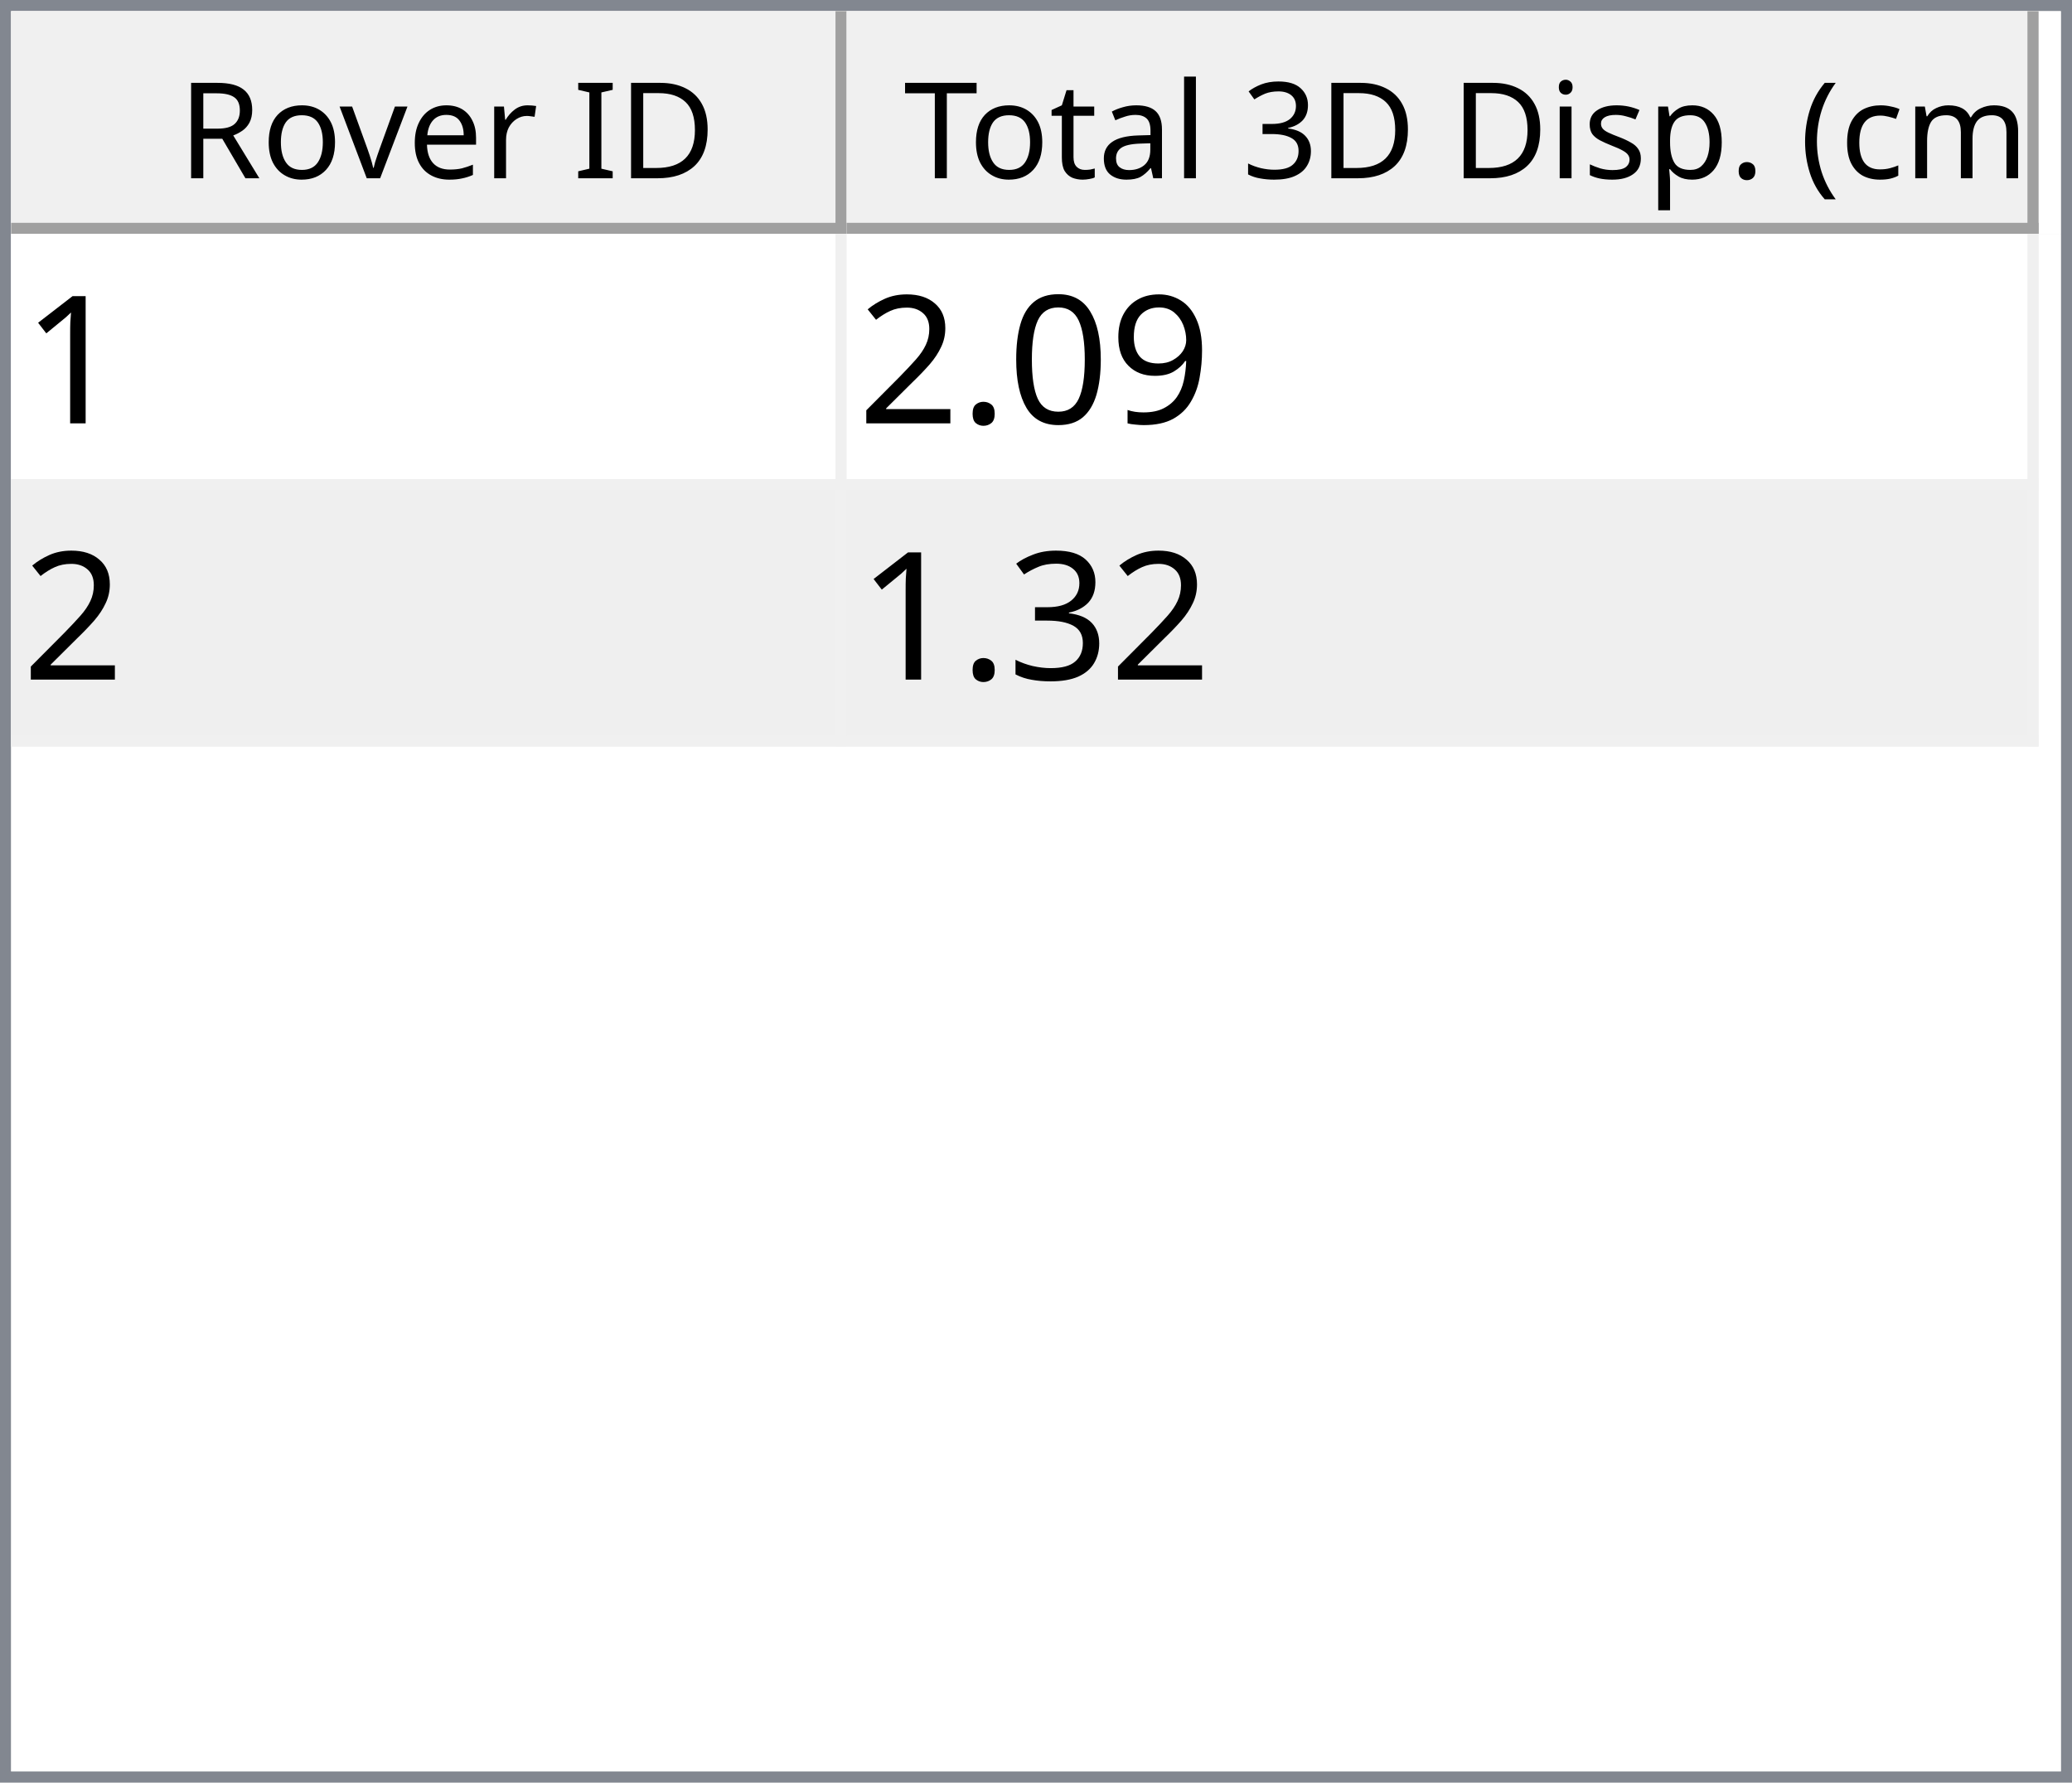
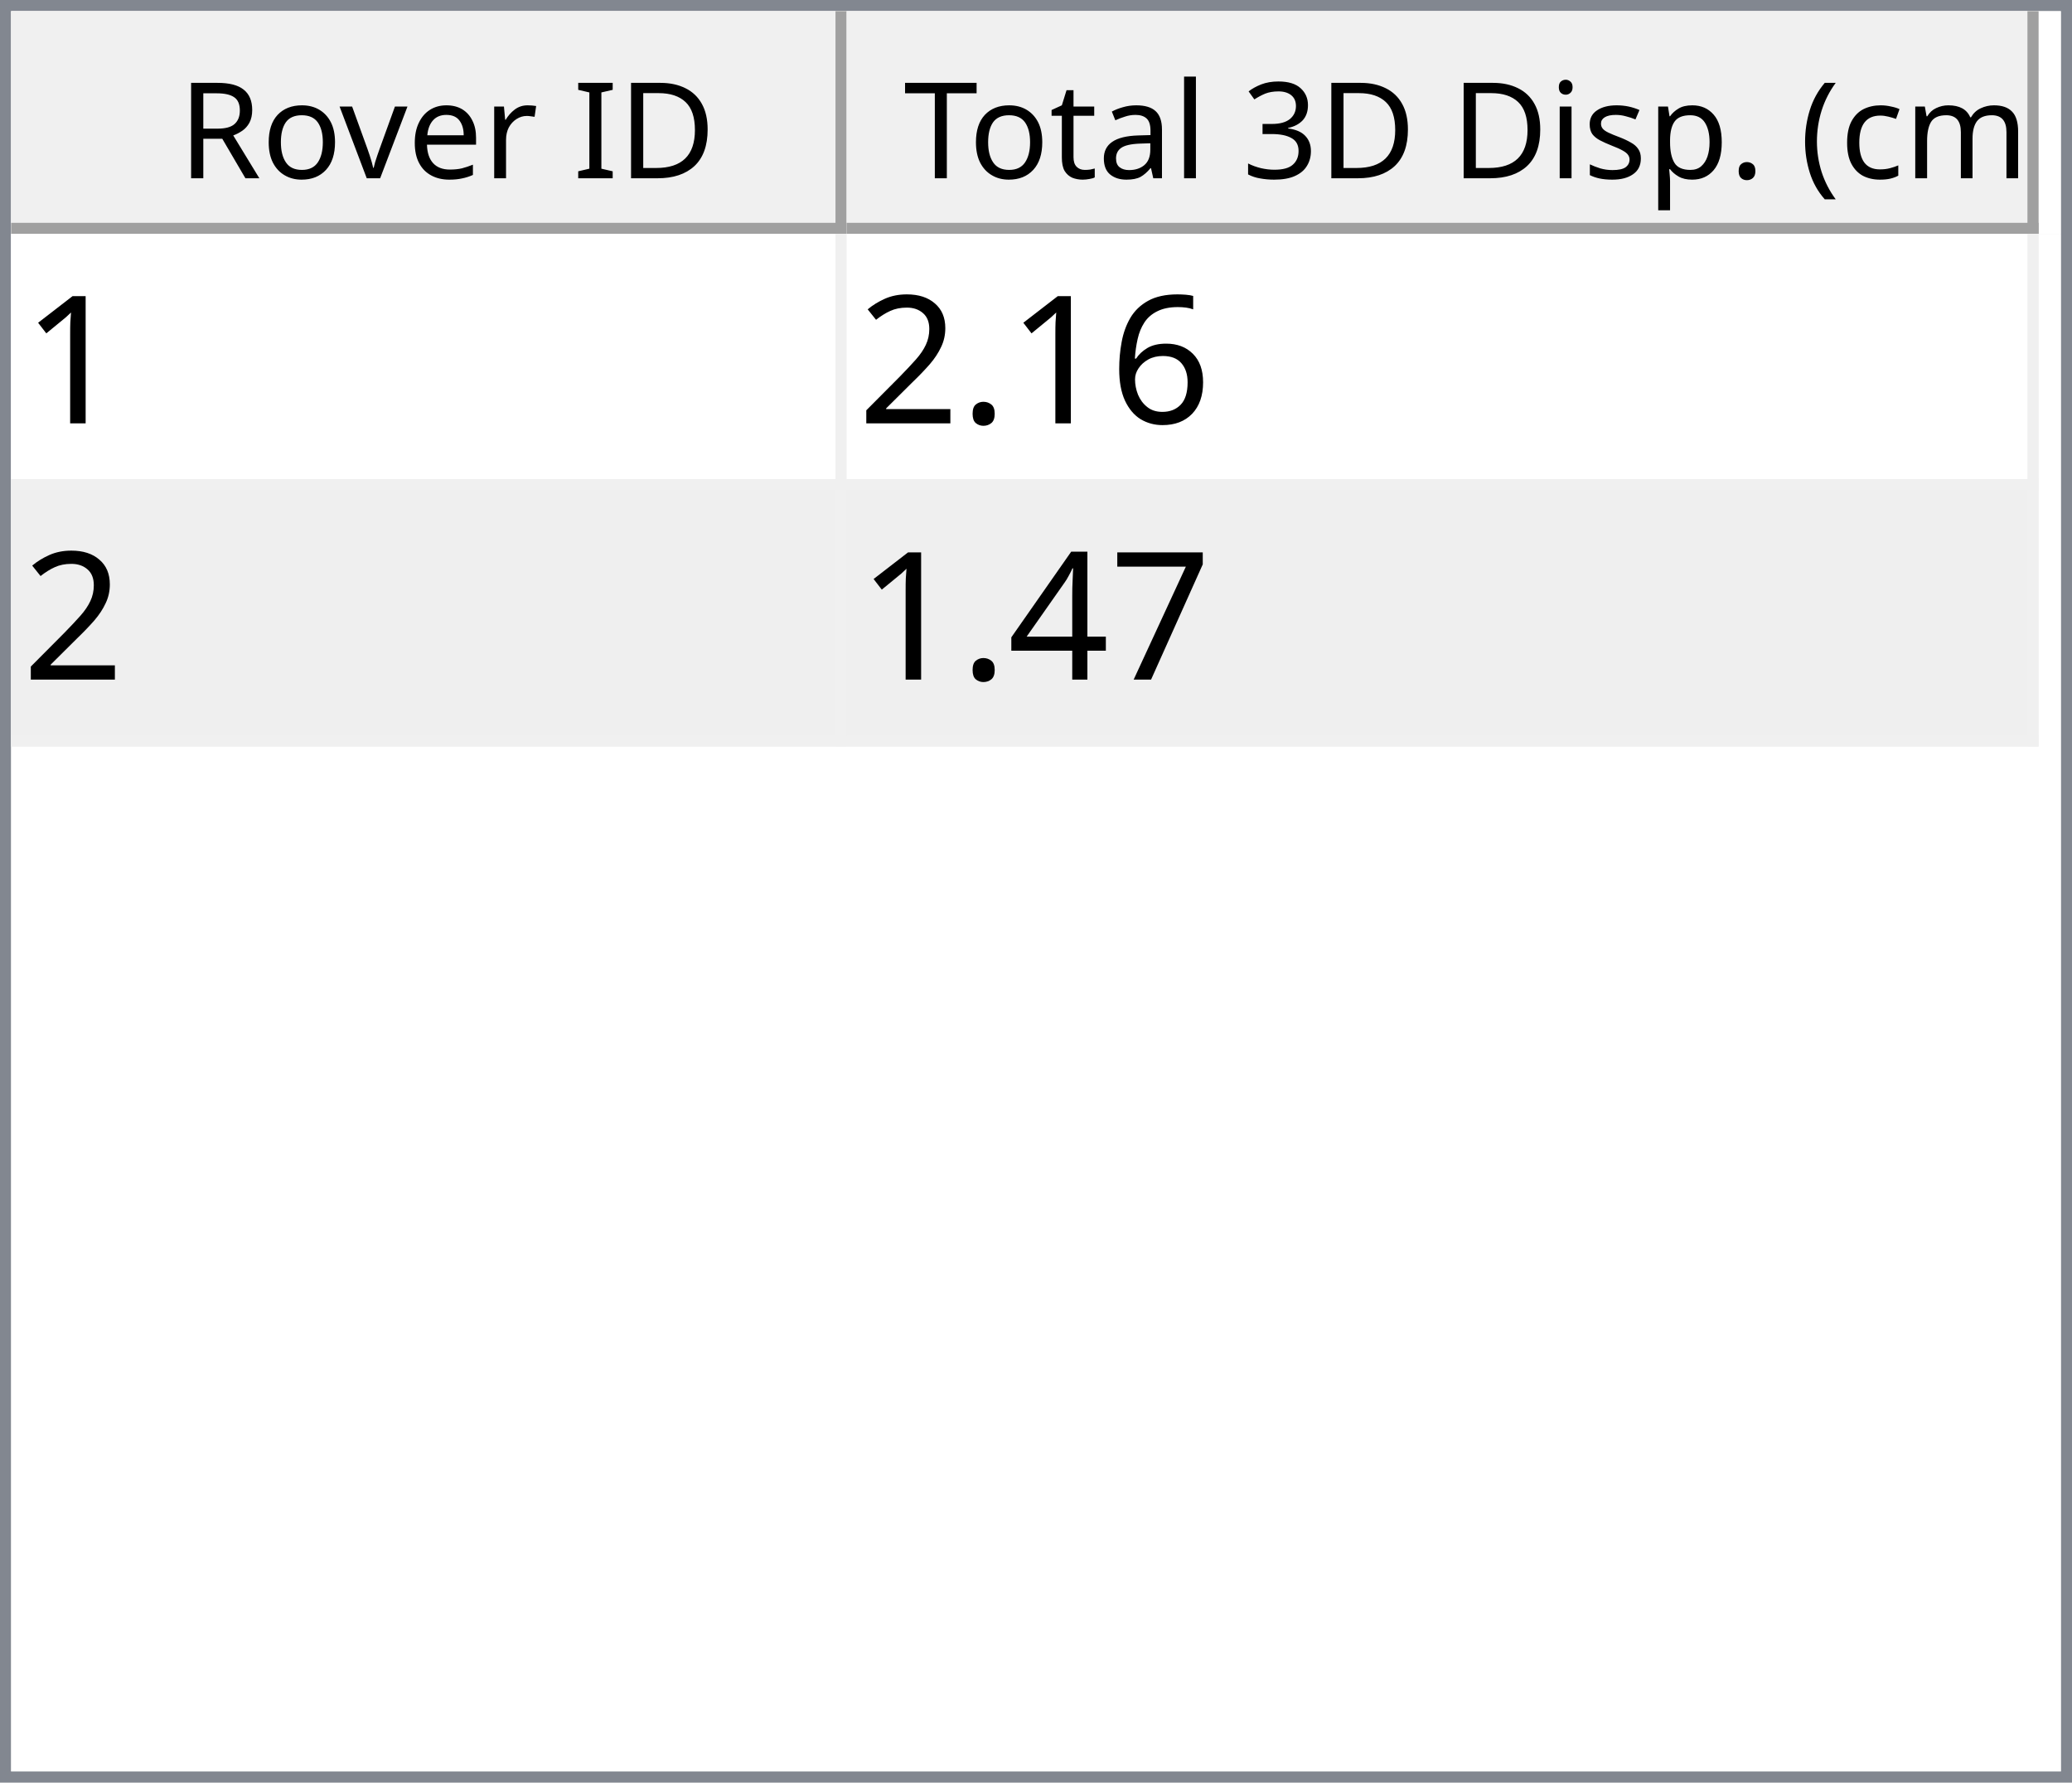
<svg xmlns="http://www.w3.org/2000/svg" style="fill-opacity:1; color-rendering:auto; color-interpolation:auto; text-rendering:auto; stroke:black; stroke-linecap:square; stroke-miterlimit:10; shape-rendering:auto; stroke-opacity:1; fill:black; stroke-dasharray:none; font-weight:normal; stroke-width:1; font-family:'Dialog'; font-style:normal; stroke-linejoin:miter; font-size:12px; stroke-dashoffset:0; image-rendering:auto;" width="186" height="160">
  <defs id="genericDefs" />
  <g>
    <defs id="defs1">
      <clipPath clipPathUnits="userSpaceOnUse" id="clipPath1">
        <path d="M0 0 L186 0 L186 160 L0 160 L0 0 Z" />
      </clipPath>
      <clipPath clipPathUnits="userSpaceOnUse" id="clipPath2">
        <path d="M0 0 L0 160 L186 160 L186 0 Z" />
      </clipPath>
      <clipPath clipPathUnits="userSpaceOnUse" id="clipPath3">
        <path d="M0 0 L0 20 L184 20 L184 0 Z" />
      </clipPath>
      <clipPath clipPathUnits="userSpaceOnUse" id="clipPath4">
        <path d="M0 0 L0 20 L75 20 L75 0 Z" />
      </clipPath>
      <clipPath clipPathUnits="userSpaceOnUse" id="clipPath5">
        <path d="M1 1 L1 19 L74 19 L74 1 Z" />
      </clipPath>
      <clipPath clipPathUnits="userSpaceOnUse" id="clipPath6">
        <path d="M0 0 L0 18 L73 18 L73 0 Z" />
      </clipPath>
      <clipPath clipPathUnits="userSpaceOnUse" id="clipPath7">
        <path d="M-0.5 -0.5 L-0.5 19.5 L74.5 19.5 L74.5 -0.5 Z" />
      </clipPath>
      <clipPath clipPathUnits="userSpaceOnUse" id="clipPath8">
        <path d="M0 0 L0 20 L107 20 L107 0 Z" />
      </clipPath>
      <clipPath clipPathUnits="userSpaceOnUse" id="clipPath9">
        <path d="M1 1 L1 19 L106 19 L106 1 Z" />
      </clipPath>
      <clipPath clipPathUnits="userSpaceOnUse" id="clipPath10">
        <path d="M0 0 L0 18 L105 18 L105 0 Z" />
      </clipPath>
      <clipPath clipPathUnits="userSpaceOnUse" id="clipPath11">
        <path d="M-0.5 -0.5 L-0.5 19.5 L106.5 19.5 L106.5 -0.5 Z" />
      </clipPath>
      <clipPath clipPathUnits="userSpaceOnUse" id="clipPath12">
        <path d="M0 0 L0 138 L184 138 L184 0 Z" />
      </clipPath>
      <clipPath clipPathUnits="userSpaceOnUse" id="clipPath13">
        <path d="M0 0 L0 46 L182 46 L182 0 Z" />
      </clipPath>
      <clipPath clipPathUnits="userSpaceOnUse" id="clipPath14">
        <path d="M-0.5 -0.5 L-0.5 45.5 L181.5 45.5 L181.5 -0.5 Z" />
      </clipPath>
      <clipPath clipPathUnits="userSpaceOnUse" id="clipPath15">
        <path d="M0 0 L0 22 L74 22 L74 0 Z" />
      </clipPath>
      <clipPath clipPathUnits="userSpaceOnUse" id="clipPath16">
        <path d="M0 0 L0 22 L106 22 L106 0 Z" />
      </clipPath>
      <font horiz-adv-x="64.551" id="font1">
        <font-face ascent="107.91" descent="25.098" units-per-em="100" style="font-style:normal; font-family:Segoe UI; font-weight:normal;" />
        <missing-glyph horiz-adv-x="64.551" d="M8.109 0 L8.109 68.266 L56.453 68.266 L56.453 0 L8.109 0 ZM15.328 7.234 L49.219 7.234 L49.219 61.031 L15.328 61.031 L15.328 7.234 Z" />
        <glyph unicode="D" horiz-adv-x="70.117" d="M9.188 0 L9.188 70.016 L28.516 70.016 Q65.531 70.016 65.531 35.891 Q65.531 19.672 55.25 9.836 Q44.969 0 27.734 0 L9.188 0 ZM17.391 62.594 L17.391 7.422 L27.828 7.422 Q41.609 7.422 49.273 14.797 Q56.938 22.172 56.938 35.688 Q56.938 62.594 28.328 62.594 L17.391 62.594 Z" />
        <glyph unicode="I" horiz-adv-x="26.611" d="M17.391 0 L9.188 0 L9.188 70.016 L17.391 70.016 L17.391 0 Z" />
        <glyph unicode=" " horiz-adv-x="27.393" d="" />
        <glyph unicode="r" horiz-adv-x="34.766" d="M34.188 41.891 Q32.078 43.5 28.125 43.5 Q23 43.5 19.555 38.672 Q16.109 33.844 16.109 25.484 L16.109 0 L8.109 0 L8.109 50 L16.109 50 L16.109 39.703 L16.312 39.703 Q18.016 44.969 21.531 47.922 Q25.047 50.875 29.391 50.875 Q32.516 50.875 34.188 50.203 L34.188 41.891 Z" />
        <glyph unicode="e" horiz-adv-x="52.295" d="M48.297 23 L12.984 23 Q13.188 14.656 17.484 10.109 Q21.781 5.562 29.297 5.562 Q37.75 5.562 44.828 11.141 L44.828 3.609 Q38.234 -1.172 27.391 -1.172 Q16.797 -1.172 10.742 5.641 Q4.688 12.453 4.688 24.812 Q4.688 36.469 11.305 43.82 Q17.922 51.172 27.734 51.172 Q37.547 51.172 42.922 44.828 Q48.297 38.484 48.297 27.203 L48.297 23 ZM40.094 29.781 Q40.047 36.719 36.75 40.578 Q33.453 44.438 27.594 44.438 Q21.922 44.438 17.969 40.383 Q14.016 36.328 13.094 29.781 L40.094 29.781 Z" />
        <glyph unicode="v" horiz-adv-x="47.9" d="M47.406 50 L27.484 0 L19.625 0 L0.688 50 L9.469 50 L22.172 13.672 Q23.578 9.672 23.922 6.688 L24.125 6.688 Q24.609 10.453 25.688 13.484 L38.969 50 L47.406 50 Z" />
        <glyph unicode="o" horiz-adv-x="58.594" d="M29 -1.172 Q17.922 -1.172 11.305 5.836 Q4.688 12.844 4.688 24.422 Q4.688 37.016 11.57 44.094 Q18.453 51.172 30.172 51.172 Q41.359 51.172 47.633 44.289 Q53.906 37.406 53.906 25.203 Q53.906 13.234 47.141 6.031 Q40.375 -1.172 29 -1.172 ZM29.594 44.438 Q21.875 44.438 17.383 39.188 Q12.891 33.938 12.891 24.703 Q12.891 15.828 17.43 10.695 Q21.969 5.562 29.594 5.562 Q37.359 5.562 41.531 10.594 Q45.703 15.625 45.703 24.906 Q45.703 34.281 41.531 39.359 Q37.359 44.438 29.594 44.438 Z" />
        <glyph unicode="R" horiz-adv-x="59.814" d="M59.375 0 L49.609 0 L37.891 19.625 Q36.281 22.359 34.766 24.289 Q33.25 26.219 31.664 27.438 Q30.078 28.656 28.25 29.219 Q26.422 29.781 24.125 29.781 L17.391 29.781 L17.391 0 L9.188 0 L9.188 70.016 L30.078 70.016 Q34.672 70.016 38.555 68.867 Q42.438 67.719 45.289 65.375 Q48.141 63.031 49.758 59.547 Q51.375 56.062 51.375 51.375 Q51.375 47.703 50.273 44.656 Q49.172 41.609 47.148 39.211 Q45.125 36.812 42.266 35.133 Q39.406 33.453 35.844 32.516 L35.844 32.328 Q37.594 31.547 38.891 30.547 Q40.188 29.547 41.359 28.18 Q42.531 26.812 43.68 25.078 Q44.828 23.344 46.234 21.047 L59.375 0 ZM17.391 62.594 L17.391 37.203 L28.516 37.203 Q31.594 37.203 34.203 38.133 Q36.812 39.062 38.719 40.797 Q40.625 42.531 41.703 45.047 Q42.781 47.562 42.781 50.688 Q42.781 56.297 39.141 59.445 Q35.5 62.594 28.609 62.594 L17.391 62.594 Z" />
        <glyph unicode=")" horiz-adv-x="30.176" d="M8.297 -15.922 L1.172 -15.922 Q16.406 2.344 16.406 26.812 Q16.406 51.469 1.078 70.016 L8.297 70.016 Q23.531 52.156 23.531 26.703 Q23.531 1.375 8.297 -15.922 Z" />
        <glyph unicode="m" horiz-adv-x="86.133" d="M79.109 0 L71.094 0 L71.094 28.719 Q71.094 37.016 68.531 40.727 Q65.969 44.438 59.906 44.438 Q54.781 44.438 51.195 39.75 Q47.609 35.062 47.609 28.516 L47.609 0 L39.594 0 L39.594 29.688 Q39.594 44.438 28.219 44.438 Q22.953 44.438 19.531 40.016 Q16.109 35.594 16.109 28.516 L16.109 0 L8.109 0 L8.109 50 L16.109 50 L16.109 42.094 L16.312 42.094 Q21.625 51.172 31.844 51.172 Q36.969 51.172 40.773 48.312 Q44.578 45.453 46 40.828 Q51.562 51.172 62.594 51.172 Q79.109 51.172 79.109 30.812 L79.109 0 Z" />
        <glyph unicode="c" horiz-adv-x="46.191" d="M42.188 2.297 Q36.422 -1.172 28.516 -1.172 Q17.828 -1.172 11.258 5.789 Q4.688 12.75 4.688 23.828 Q4.688 36.188 11.766 43.68 Q18.844 51.172 30.672 51.172 Q37.25 51.172 42.281 48.734 L42.281 40.531 Q36.719 44.438 30.375 44.438 Q22.703 44.438 17.797 38.945 Q12.891 33.453 12.891 24.516 Q12.891 15.719 17.508 10.641 Q22.125 5.562 29.891 5.562 Q36.422 5.562 42.188 9.906 L42.188 2.297 Z" />
        <glyph unicode="(" horiz-adv-x="30.176" d="M29.109 -15.922 L21.969 -15.922 Q6.844 1.375 6.844 26.703 Q6.844 52.156 21.969 70.016 L29.203 70.016 Q13.875 51.469 13.875 26.812 Q13.875 2.344 29.109 -15.922 Z" />
        <glyph unicode="." horiz-adv-x="21.68" d="M10.891 -1.078 Q8.641 -1.078 7.055 0.539 Q5.469 2.156 5.469 4.391 Q5.469 6.641 7.055 8.273 Q8.641 9.906 10.891 9.906 Q13.188 9.906 14.797 8.273 Q16.406 6.641 16.406 4.391 Q16.406 2.156 14.797 0.539 Q13.188 -1.078 10.891 -1.078 Z" />
        <glyph unicode="p" horiz-adv-x="58.789" d="M16.312 7.234 L16.109 7.234 L16.109 -23 L8.109 -23 L8.109 50 L16.109 50 L16.109 41.219 L16.312 41.219 Q22.219 51.172 33.594 51.172 Q43.266 51.172 48.688 44.461 Q54.109 37.75 54.109 26.469 Q54.109 13.922 48 6.375 Q41.891 -1.172 31.297 -1.172 Q21.578 -1.172 16.312 7.234 ZM16.109 27.391 L16.109 20.406 Q16.109 14.203 20.141 9.883 Q24.172 5.562 30.375 5.562 Q37.641 5.562 41.773 11.133 Q45.906 16.703 45.906 26.609 Q45.906 34.969 42.047 39.703 Q38.188 44.438 31.594 44.438 Q24.609 44.438 20.359 39.578 Q16.109 34.719 16.109 27.391 Z" />
        <glyph unicode="s" horiz-adv-x="42.432" d="M5.078 1.812 L5.078 10.406 Q11.625 5.562 19.484 5.562 Q30.031 5.562 30.031 12.594 Q30.031 14.594 29.125 15.992 Q28.219 17.391 26.68 18.461 Q25.141 19.531 23.07 20.383 Q21 21.234 18.609 22.172 Q15.281 23.484 12.766 24.828 Q10.25 26.172 8.57 27.859 Q6.891 29.547 6.031 31.695 Q5.172 33.844 5.172 36.719 Q5.172 40.234 6.789 42.945 Q8.406 45.656 11.086 47.484 Q13.766 49.312 17.211 50.242 Q20.656 51.172 24.312 51.172 Q30.812 51.172 35.938 48.922 L35.938 40.828 Q30.422 44.438 23.25 44.438 Q21 44.438 19.195 43.922 Q17.391 43.406 16.094 42.477 Q14.797 41.547 14.086 40.258 Q13.375 38.969 13.375 37.406 Q13.375 35.453 14.086 34.133 Q14.797 32.812 16.164 31.789 Q17.531 30.766 19.484 29.938 Q21.438 29.109 23.922 28.125 Q27.25 26.859 29.883 25.516 Q32.516 24.172 34.375 22.484 Q36.234 20.797 37.234 18.602 Q38.234 16.406 38.234 13.375 Q38.234 9.672 36.602 6.938 Q34.969 4.203 32.234 2.398 Q29.5 0.594 25.93 -0.289 Q22.359 -1.172 18.453 -1.172 Q10.75 -1.172 5.078 1.812 Z" />
        <glyph unicode="i" horiz-adv-x="24.219" d="M12.203 62.703 Q10.062 62.703 8.547 64.164 Q7.031 65.625 7.031 67.875 Q7.031 70.125 8.547 71.609 Q10.062 73.094 12.203 73.094 Q14.406 73.094 15.945 71.609 Q17.484 70.125 17.484 67.875 Q17.484 65.719 15.945 64.211 Q14.406 62.703 12.203 62.703 ZM16.109 0 L8.109 0 L8.109 50 L16.109 50 L16.109 0 Z" />
        <glyph unicode="3" horiz-adv-x="53.906" d="M46.531 19.828 Q46.531 15.094 44.75 11.211 Q42.969 7.328 39.719 4.57 Q36.469 1.812 31.93 0.297 Q27.391 -1.219 21.922 -1.219 Q11.922 -1.219 6 2.594 L6 11.188 Q13.094 5.609 22.219 5.609 Q25.875 5.609 28.828 6.539 Q31.781 7.469 33.906 9.227 Q36.031 10.984 37.18 13.477 Q38.328 15.969 38.328 19.094 Q38.328 32.812 18.797 32.812 L12.984 32.812 L12.984 39.594 L18.5 39.594 Q35.797 39.594 35.797 52.484 Q35.797 64.406 22.609 64.406 Q15.188 64.406 8.688 59.422 L8.688 67.188 Q15.375 71.188 24.609 71.188 Q29 71.188 32.57 69.969 Q36.141 68.75 38.68 66.555 Q41.219 64.359 42.609 61.281 Q44 58.203 44 54.5 Q44 40.672 30.031 36.719 L30.031 36.531 Q33.594 36.141 36.625 34.797 Q39.656 33.453 41.852 31.305 Q44.047 29.156 45.289 26.25 Q46.531 23.344 46.531 19.828 Z" />
        <glyph unicode="l" horiz-adv-x="24.219" d="M16.109 0 L8.109 0 L8.109 74.031 L16.109 74.031 L16.109 0 Z" />
        <glyph unicode="a" horiz-adv-x="50.879" d="M43.891 0 L35.891 0 L35.891 7.812 L35.688 7.812 Q30.469 -1.172 20.312 -1.172 Q12.844 -1.172 8.617 2.781 Q4.391 6.734 4.391 13.281 Q4.391 27.297 20.906 29.594 L35.891 31.688 Q35.891 44.438 25.594 44.438 Q16.547 44.438 9.281 38.281 L9.281 46.484 Q16.656 51.172 26.266 51.172 Q43.891 51.172 43.891 32.516 L43.891 0 ZM35.891 25.297 L23.828 23.641 Q18.266 22.859 15.43 20.875 Q12.594 18.891 12.594 13.875 Q12.594 10.203 15.211 7.883 Q17.828 5.562 22.172 5.562 Q28.125 5.562 32.008 9.742 Q35.891 13.922 35.891 20.312 L35.891 25.297 Z" />
        <glyph unicode="t" horiz-adv-x="33.887" d="M31.297 0.484 Q28.469 -1.078 23.828 -1.078 Q10.688 -1.078 10.688 13.578 L10.688 43.172 L2.094 43.172 L2.094 50 L10.688 50 L10.688 62.203 L18.703 64.797 L18.703 50 L31.297 50 L31.297 43.172 L18.703 43.172 L18.703 14.984 Q18.703 9.969 20.414 7.82 Q22.125 5.672 26.078 5.672 Q29.109 5.672 31.297 7.328 L31.297 0.484 Z" />
        <glyph unicode="T" horiz-adv-x="52.393" d="M50.594 62.594 L30.375 62.594 L30.375 0 L22.172 0 L22.172 62.594 L2 62.594 L2 70.016 L50.594 70.016 L50.594 62.594 Z" />
      </font>
      <font horiz-adv-x="75.0" id="font2">
        <font-face ascent="100.537" descent="21.973" units-per-em="100" style="font-style:normal; font-family:sans-serif; font-weight:normal;" />
        <missing-glyph horiz-adv-x="75.0" d="M12.5 0 L12.5 62.5 L62.5 62.5 L62.5 0 L12.5 0 ZM14.062 1.562 L60.938 1.562 L60.938 60.938 L14.062 60.938 L14.062 1.562 Z" />
        <glyph unicode="1" horiz-adv-x="55.615" d="M37.25 0 L28.469 0 L28.469 56 Q25.297 52.984 20.141 49.953 Q14.984 46.922 10.891 45.406 L10.891 53.906 Q18.266 57.375 23.781 62.305 Q29.297 67.234 31.594 71.875 L37.25 71.875 L37.25 0 Z" />
-         <glyph unicode="9" horiz-adv-x="55.615" d="M5.469 16.547 L13.922 17.328 Q14.984 11.375 18.016 8.688 Q21.047 6 25.781 6 Q29.828 6 32.883 7.859 Q35.938 9.719 37.891 12.82 Q39.844 15.922 41.164 21.195 Q42.484 26.469 42.484 31.938 Q42.484 32.516 42.438 33.688 Q39.797 29.5 35.234 26.883 Q30.672 24.266 25.344 24.266 Q16.453 24.266 10.305 30.711 Q4.156 37.156 4.156 47.703 Q4.156 58.594 10.578 65.234 Q17 71.875 26.656 71.875 Q33.641 71.875 39.43 68.117 Q45.219 64.359 48.219 57.398 Q51.219 50.438 51.219 37.25 Q51.219 23.531 48.242 15.406 Q45.266 7.281 39.383 3.031 Q33.5 -1.219 25.594 -1.219 Q17.188 -1.219 11.867 3.445 Q6.547 8.109 5.469 16.547 ZM41.453 48.141 Q41.453 55.719 37.43 60.156 Q33.406 64.594 27.734 64.594 Q21.875 64.594 17.531 59.812 Q13.188 55.031 13.188 47.406 Q13.188 40.578 17.312 36.305 Q21.438 32.031 27.484 32.031 Q33.594 32.031 37.523 36.305 Q41.453 40.578 41.453 48.141 Z" />
-         <glyph unicode="0" horiz-adv-x="55.615" d="M4.156 35.297 Q4.156 48 6.766 55.742 Q9.375 63.484 14.523 67.68 Q19.672 71.875 27.484 71.875 Q33.25 71.875 37.594 69.555 Q41.938 67.234 44.773 62.867 Q47.609 58.5 49.219 52.227 Q50.828 45.953 50.828 35.297 Q50.828 22.703 48.242 14.969 Q45.656 7.234 40.508 3.008 Q35.359 -1.219 27.484 -1.219 Q17.141 -1.219 11.234 6.203 Q4.156 15.141 4.156 35.297 ZM13.188 35.297 Q13.188 17.672 17.312 11.836 Q21.438 6 27.484 6 Q33.547 6 37.672 11.859 Q41.797 17.719 41.797 35.297 Q41.797 52.984 37.672 58.789 Q33.547 64.594 27.391 64.594 Q21.344 64.594 17.719 59.469 Q13.188 52.938 13.188 35.297 Z" />
+         <glyph unicode="6" horiz-adv-x="55.615" d="M49.75 54.047 L41.016 53.375 Q39.844 58.547 37.703 60.891 Q34.125 64.656 28.906 64.656 Q24.703 64.656 21.531 62.312 Q17.391 59.281 14.992 53.469 Q12.594 47.656 12.5 36.922 Q15.672 41.75 20.266 44.094 Q24.859 46.438 29.891 46.438 Q38.672 46.438 44.852 39.969 Q51.031 33.5 51.031 23.25 Q51.031 16.5 48.125 10.719 Q45.219 4.938 40.141 1.859 Q35.062 -1.219 28.609 -1.219 Q17.625 -1.219 10.695 6.859 Q3.766 14.938 3.766 33.5 Q3.766 54.25 11.422 63.672 Q18.109 71.875 29.438 71.875 Q37.891 71.875 43.289 67.141 Q48.688 62.406 49.75 54.047 ZM13.875 23.188 Q13.875 18.656 15.797 14.508 Q17.719 10.359 21.188 8.18 Q24.656 6 28.469 6 Q34.031 6 38.039 10.492 Q42.047 14.984 42.047 22.703 Q42.047 30.125 38.086 34.398 Q34.125 38.672 28.125 38.672 Q22.172 38.672 18.023 34.398 Q13.875 30.125 13.875 23.188 Z" />
        <glyph unicode="." horiz-adv-x="27.783" d="M9.078 0 L9.078 10.016 L19.094 10.016 L19.094 0 L9.078 0 Z" />
        <glyph unicode="2" horiz-adv-x="55.615" d="M50.344 8.453 L50.344 0 L3.031 0 Q2.938 3.172 4.047 6.109 Q5.859 10.938 9.836 15.625 Q13.812 20.312 21.344 26.469 Q33.016 36.031 37.117 41.625 Q41.219 47.219 41.219 52.203 Q41.219 57.422 37.477 61.008 Q33.734 64.594 27.734 64.594 Q21.391 64.594 17.578 60.789 Q13.766 56.984 13.719 50.25 L4.688 51.172 Q5.609 61.281 11.664 66.578 Q17.719 71.875 27.938 71.875 Q38.234 71.875 44.242 66.164 Q50.25 60.453 50.25 52 Q50.25 47.703 48.492 43.555 Q46.734 39.406 42.656 34.812 Q38.578 30.219 29.109 22.219 Q21.188 15.578 18.945 13.211 Q16.703 10.844 15.234 8.453 L50.344 8.453 Z" />
-         <glyph unicode="3" horiz-adv-x="55.615" d="M4.203 18.891 L12.984 20.062 Q14.5 12.594 18.141 9.297 Q21.781 6 27 6 Q33.203 6 37.477 10.297 Q41.75 14.594 41.75 20.953 Q41.75 27 37.797 30.93 Q33.844 34.859 27.734 34.859 Q25.25 34.859 21.531 33.891 L22.516 41.609 Q23.391 41.5 23.922 41.5 Q29.547 41.5 34.039 44.43 Q38.531 47.359 38.531 53.469 Q38.531 58.297 35.258 61.477 Q31.984 64.656 26.812 64.656 Q21.688 64.656 18.266 61.43 Q14.844 58.203 13.875 51.766 L5.078 53.328 Q6.688 62.156 12.398 67.016 Q18.109 71.875 26.609 71.875 Q32.469 71.875 37.398 69.359 Q42.328 66.844 44.945 62.5 Q47.562 58.156 47.562 53.266 Q47.562 48.641 45.07 44.828 Q42.578 41.016 37.703 38.766 Q44.047 37.312 47.562 32.695 Q51.078 28.078 51.078 21.141 Q51.078 11.766 44.242 5.25 Q37.406 -1.266 26.953 -1.266 Q17.531 -1.266 11.305 4.352 Q5.078 9.969 4.203 18.891 Z" />
+         <glyph unicode="7" horiz-adv-x="55.615" d="M4.734 62.203 L4.734 70.656 L51.078 70.656 L51.078 63.812 Q44.234 56.547 37.523 44.484 Q30.812 32.422 27.156 19.672 Q24.516 10.688 23.781 0 L14.75 0 Q14.891 8.453 18.062 20.414 Q21.234 32.375 27.172 43.484 Q33.109 54.594 39.797 62.203 L4.734 62.203 Z" />
+         <glyph unicode="4" horiz-adv-x="55.615" d="M32.328 0 L32.328 17.141 L1.266 17.141 L1.266 25.203 L33.938 71.578 L41.109 71.578 L41.109 25.203 L50.781 25.203 L50.781 17.141 L41.109 17.141 L41.109 0 L32.328 0 ZM32.328 25.203 L32.328 57.469 L9.906 25.203 L32.328 25.203 Z" />
      </font>
    </defs>
    <g style="fill:white; stroke:white;">
      <rect x="0" y="0" width="186" style="clip-path:url(#clipPath1); stroke:none;" height="160" />
    </g>
    <g style="fill:white; text-rendering:optimizeSpeed; color-rendering:optimizeSpeed; image-rendering:optimizeSpeed; shape-rendering:crispEdges; stroke:white; color-interpolation:sRGB;">
      <rect x="0" width="186" height="160" y="0" style="stroke:none;" />
      <path style="stroke:none;" d="M0 160 L186 160 L186 0 L0 0 Z" />
    </g>
    <g style="fill:rgb(240,240,240); font-family:'Segoe UI'; stroke:rgb(240,240,240);">
      <rect x="0" y="0" width="186" style="clip-path:url(#clipPath2); stroke:none;" height="160" />
    </g>
    <g style="fill:rgb(130,135,144); font-family:'Segoe UI'; stroke:rgb(130,135,144);">
      <path d="M0 0 L186 0 L186 160 L0 160 L0 0 ZM1 1 L185 1 L185 159 L1 159 L1 1 Z" style="fill-rule:evenodd; clip-path:url(#clipPath2); stroke:none;" />
    </g>
    <g style="fill:white; font-family:'Segoe UI'; stroke:white;" transform="translate(1,1)">
      <rect x="0" y="0" width="184" style="clip-path:url(#clipPath3); stroke:none;" height="20" />
    </g>
    <g style="fill:rgb(240,240,240); font-family:'Segoe UI'; stroke:rgb(240,240,240);" transform="translate(1,1)">
      <rect x="0" y="0" width="75" style="clip-path:url(#clipPath4); stroke:none;" height="20" />
    </g>
    <g style="font-family:'Segoe UI';" transform="translate(2,2)">
      <text x="14" xml:space="preserve" y="14" style="clip-path:url(#clipPath6); stroke:none;">Rover ID</text>
    </g>
    <g style="fill:rgb(160,160,160); font-family:'Segoe UI'; stroke:rgb(160,160,160); stroke-linejoin:bevel;" transform="translate(1.5,1.5)">
      <line x1="74" x2="74" y1="0" style="fill:none; clip-path:url(#clipPath7);" y2="19" />
    </g>
    <g style="fill:rgb(160,160,160); font-family:'Segoe UI'; stroke:rgb(160,160,160); stroke-linejoin:bevel;" transform="matrix(1,0,0,1,1,1) translate(0.5,0.5)">
      <line x1="0" x2="74" y1="19" style="fill:none; clip-path:url(#clipPath7);" y2="19" />
    </g>
    <g style="fill:rgb(240,240,240); font-family:'Segoe UI'; stroke:rgb(240,240,240);" transform="translate(76,1)">
      <rect x="0" y="0" width="107" style="clip-path:url(#clipPath8); stroke:none;" height="20" />
    </g>
    <g style="font-family:'Segoe UI';" transform="translate(77,2)">
      <text x="1" xml:space="preserve" y="14" style="clip-path:url(#clipPath10); stroke:none;"> Total 3D Disp. (cm)</text>
    </g>
    <g style="fill:rgb(160,160,160); font-family:'Segoe UI'; stroke:rgb(160,160,160); stroke-linejoin:bevel;" transform="translate(76.5,1.5)">
      <line x1="106" x2="106" y1="0" style="fill:none; clip-path:url(#clipPath11);" y2="19" />
    </g>
    <g style="fill:rgb(160,160,160); font-family:'Segoe UI'; stroke:rgb(160,160,160); stroke-linejoin:bevel;" transform="matrix(1,0,0,1,76,1) translate(0.5,0.5)">
      <line x1="0" x2="106" y1="19" style="fill:none; clip-path:url(#clipPath11);" y2="19" />
    </g>
    <g style="fill:white; font-family:'Segoe UI'; stroke:white;" transform="translate(1,21)">
      <rect x="0" y="0" width="184" style="clip-path:url(#clipPath12); stroke:none;" height="138" />
    </g>
    <g style="fill:rgb(240,240,240); font-size:16px; font-family:sans-serif; stroke:rgb(240,240,240);" transform="translate(1,21)">
      <rect x="0" y="0" width="182" style="clip-path:url(#clipPath13); stroke:none;" height="46" />
      <line transform="translate(0.5,0.5)" x1="0" x2="181" y1="22" style="clip-path:url(#clipPath14); fill:none; stroke-linejoin:bevel;" y2="22" />
    </g>
    <g transform="matrix(1,0,0,1,1,21) translate(0.5,0.5)" style="fill:rgb(240,240,240); font-size:16px; font-family:sans-serif; stroke:rgb(240,240,240); stroke-linejoin:bevel;">
      <line x1="0" x2="181" y1="45" style="fill:none; clip-path:url(#clipPath14);" y2="45" />
    </g>
    <g transform="matrix(1,0,0,1,1,21) translate(0.5,0.5)" style="fill:rgb(240,240,240); font-size:16px; font-family:sans-serif; stroke:rgb(240,240,240); stroke-linejoin:bevel;">
      <line x1="74" x2="74" y1="0" style="fill:none; clip-path:url(#clipPath14);" y2="45" />
    </g>
    <g transform="matrix(1,0,0,1,1,21) translate(0.5,0.5)" style="fill:rgb(240,240,240); font-size:16px; font-family:sans-serif; stroke:rgb(240,240,240); stroke-linejoin:bevel;">
      <line x1="181" x2="181" y1="0" style="fill:none; clip-path:url(#clipPath14);" y2="45" />
    </g>
    <g style="fill:white; font-size:16px; font-family:sans-serif; stroke:white;" transform="matrix(1,0,0,1,1,21)">
      <rect x="0" y="0" width="74" style="clip-path:url(#clipPath15); stroke:none;" height="22" />
      <text x="1" y="17" style="fill:black; clip-path:url(#clipPath15); stroke:none;" xml:space="preserve">1</text>
    </g>
    <g style="fill:white; font-size:16px; font-family:sans-serif; stroke:white;" transform="matrix(1,0,0,1,1,21) translate(75,0)">
      <rect x="0" y="0" width="106" style="clip-path:url(#clipPath16); stroke:none;" height="22" />
-       <text x="1" y="17" style="fill:black; clip-path:url(#clipPath16); stroke:none;" xml:space="preserve">2.09</text>
+       <text x="1" y="17" style="fill:black; clip-path:url(#clipPath16); stroke:none;" xml:space="preserve">2.16</text>
    </g>
    <g style="fill:rgb(239,239,239); font-size:16px; font-family:sans-serif; stroke:rgb(239,239,239);" transform="matrix(1,0,0,1,1,21) translate(0,23)">
      <rect x="0" y="0" width="74" style="clip-path:url(#clipPath15); stroke:none;" height="22" />
      <text x="1" y="17" style="fill:black; clip-path:url(#clipPath15); stroke:none;" xml:space="preserve">2</text>
    </g>
    <g style="fill:rgb(239,239,239); font-size:16px; font-family:sans-serif; stroke:rgb(239,239,239);" transform="matrix(1,0,0,1,1,21) translate(75,23)">
      <rect x="0" y="0" width="106" style="clip-path:url(#clipPath16); stroke:none;" height="22" />
-       <text x="1" y="17" style="fill:black; clip-path:url(#clipPath16); stroke:none;" xml:space="preserve">1.32</text>
+       <text x="1" y="17" style="fill:black; clip-path:url(#clipPath16); stroke:none;" xml:space="preserve">1.47</text>
    </g>
  </g>
</svg>
